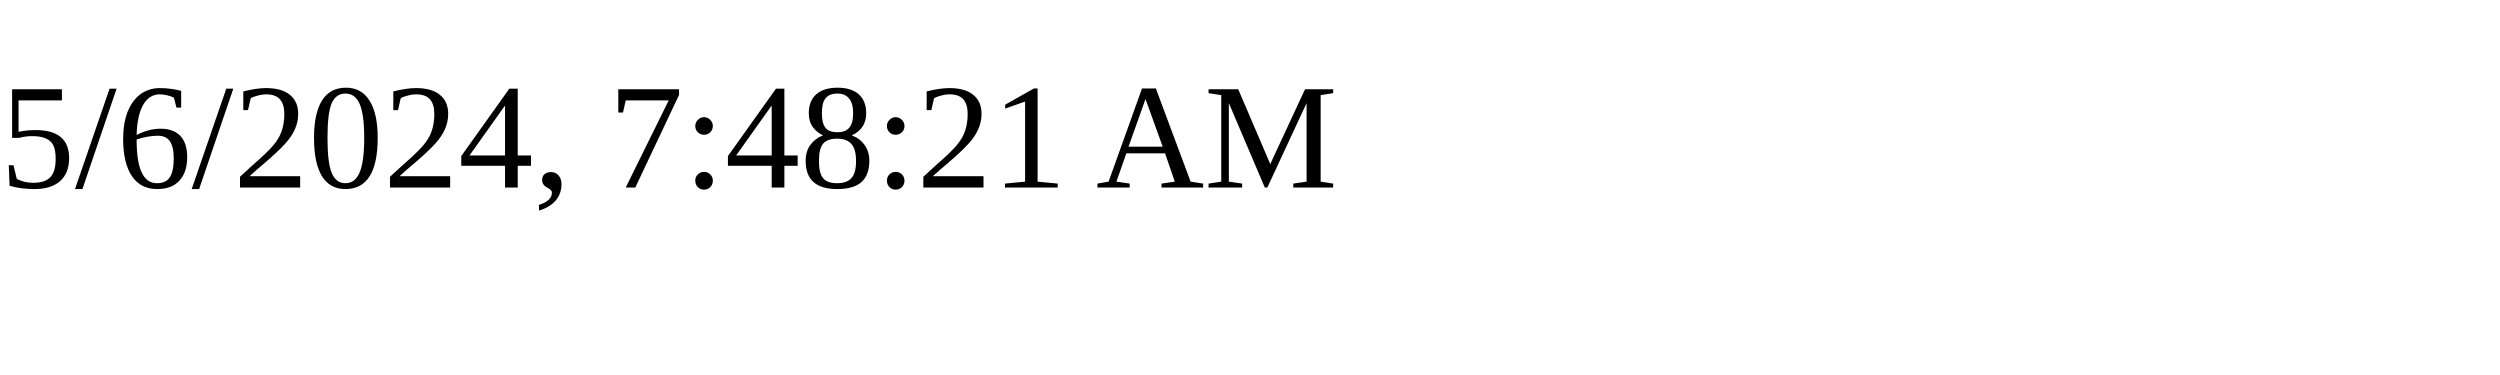
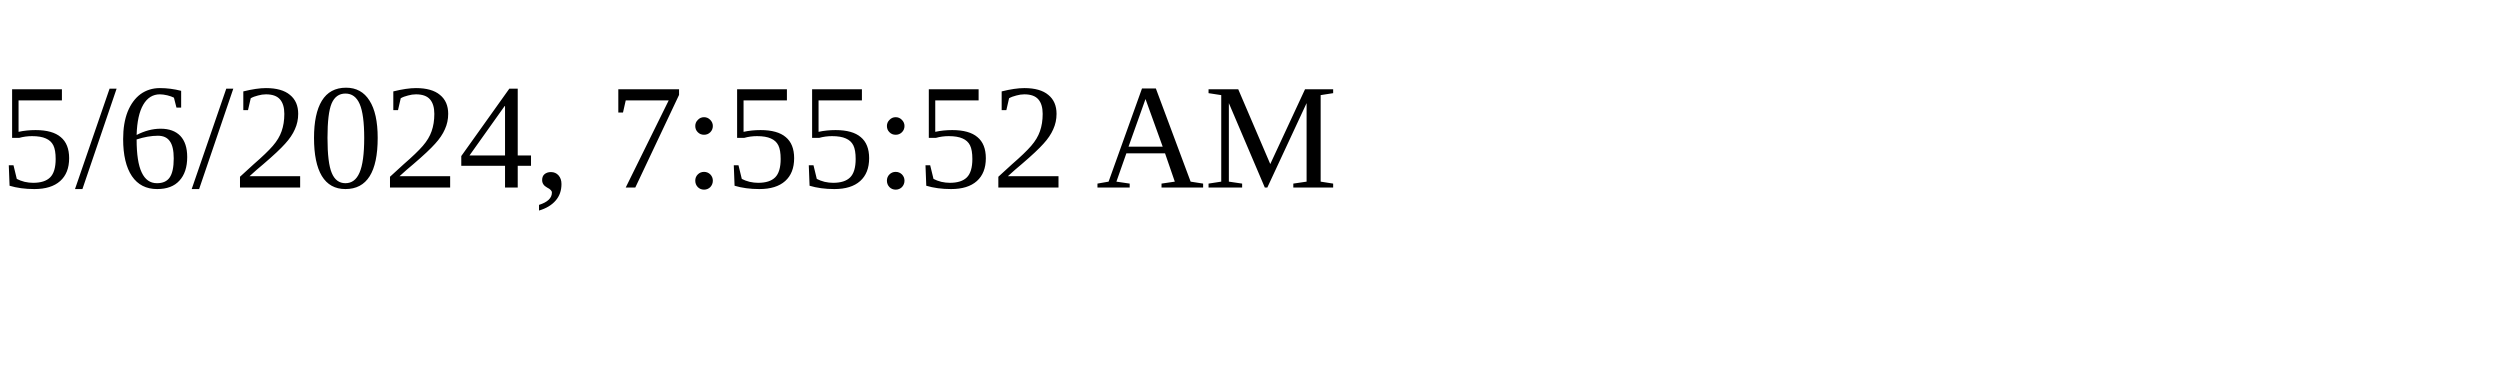
<svg xmlns="http://www.w3.org/2000/svg" height="30" width="200">
-   <text x="0" y="15">5/6/2024, 7:48:21 AM</text>
+   <text x="0" y="15">5/6/2024, 7:55:52 AM</text>
</svg>
